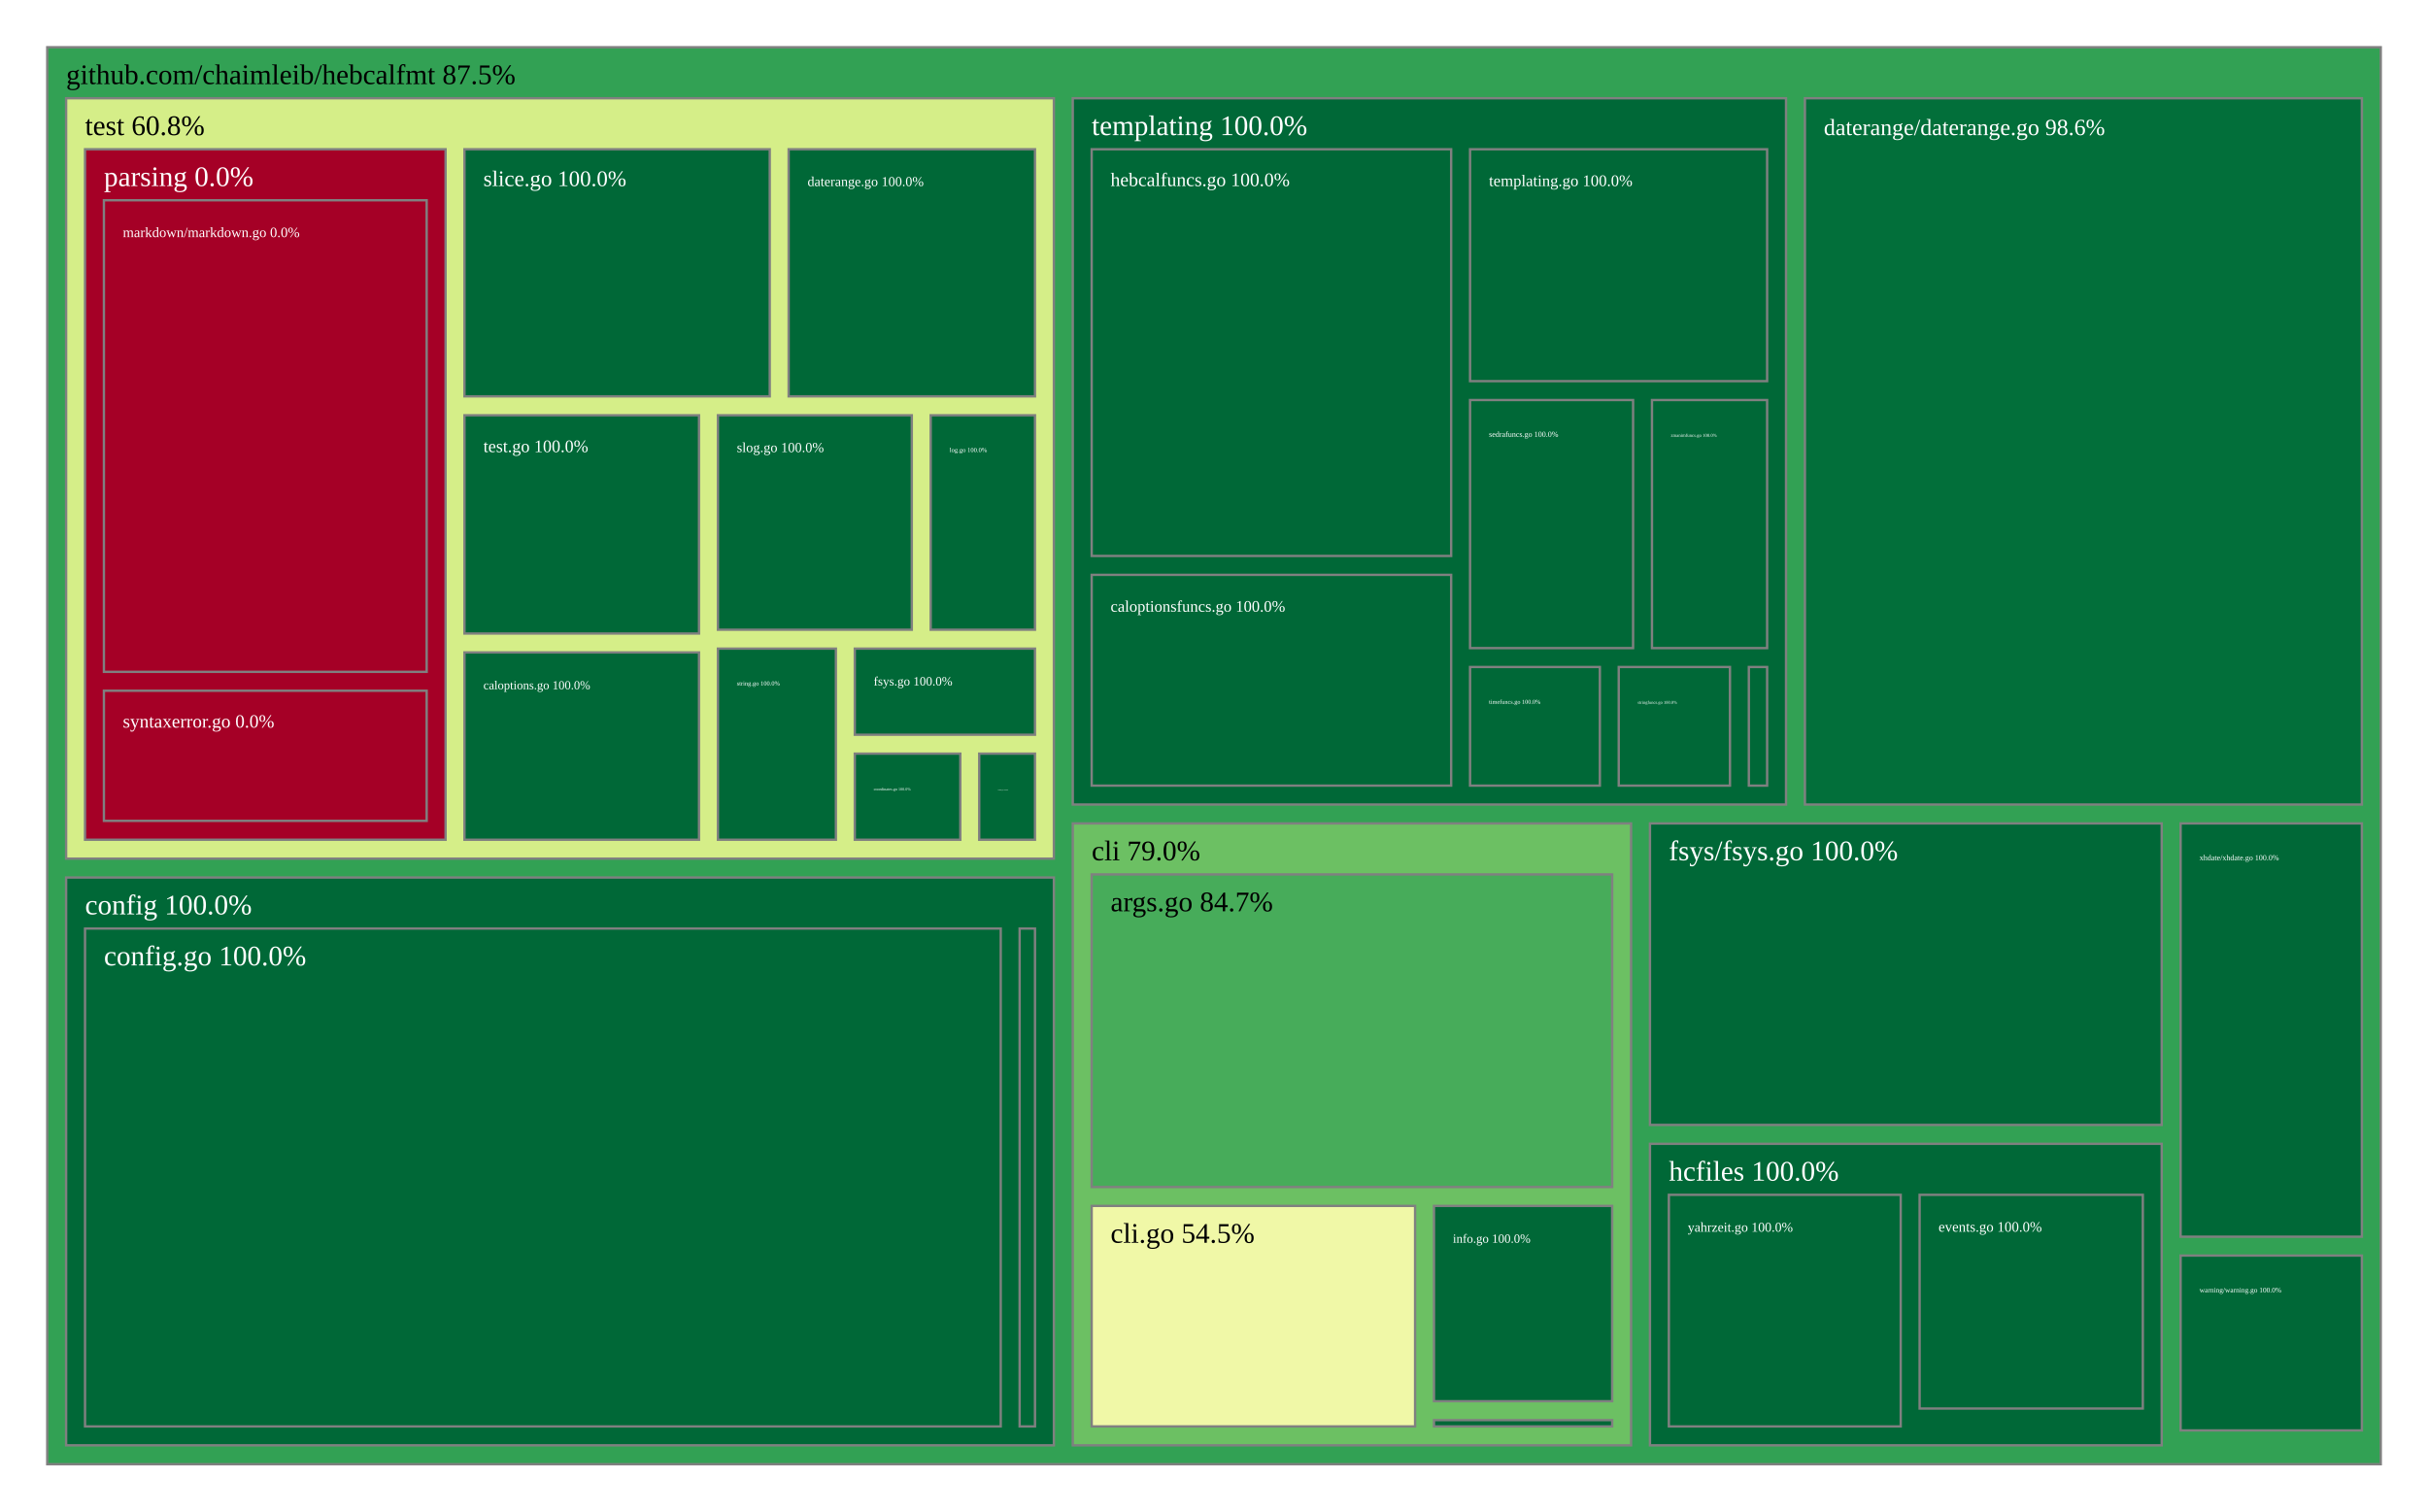
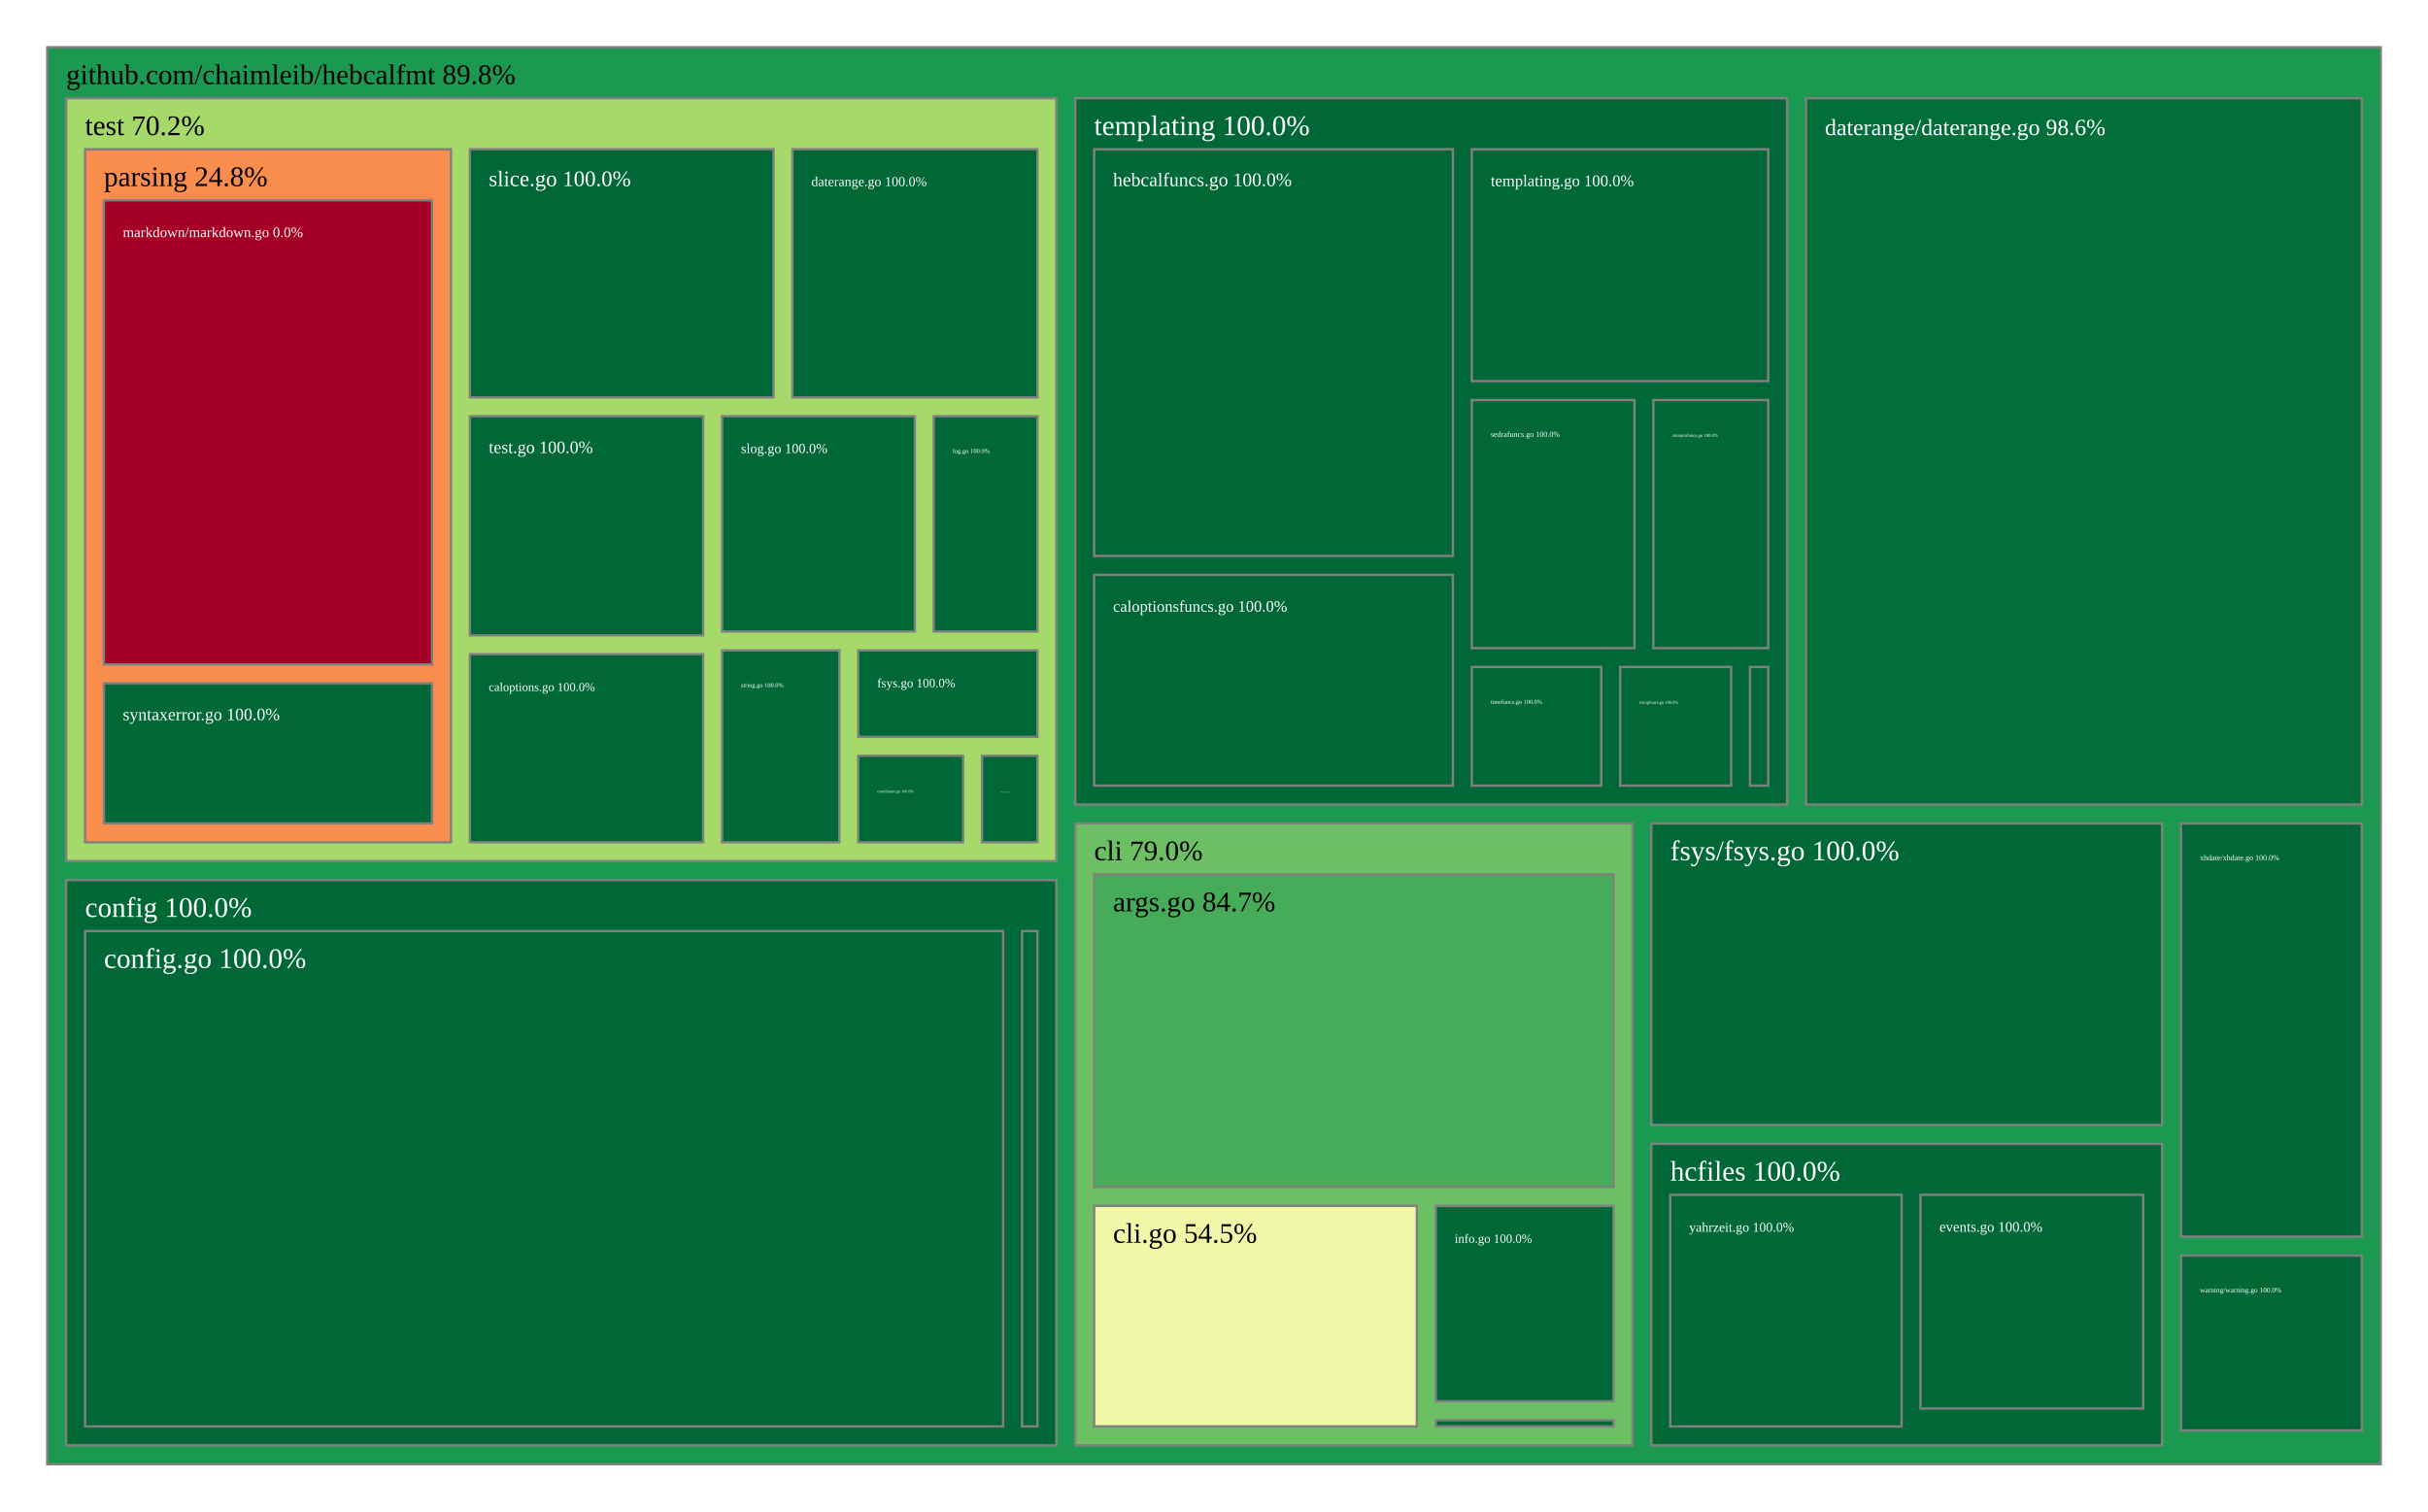
<svg xmlns="http://www.w3.org/2000/svg" viewBox="0 0 1028 640" style="background: white none repeat scroll 0% 0%;">
  <g>
-     <rect x="20" y="20" width="988" height="600" style="fill: rgb(50, 161, 84);opacity:1;fill-opacity:1.00;stroke:rgb(128,128,128);stroke-width:1px;stroke-opacity:1.00;" />
-     <text data-notex="1" text-anchor="start" transform="translate(28,35.6) scale(1)" style="font-family: Open Sans, verdana, arial, sans-serif !important; font-size: 12px; fill: rgb(0, 0, 0); fill-opacity: 1.00; white-space: pre;" data-math="N">github.com/chaimleib/hebcalfmt 87.5%</text>
+     <rect x="20" y="20" width="988" height="600" style="fill: rgb(28, 153, 80);opacity:1;fill-opacity:1.00;stroke:rgb(128,128,128);stroke-width:1px;stroke-opacity:1.00;" />
+     <text data-notex="1" text-anchor="start" transform="translate(28,35.6) scale(1)" style="font-family: Open Sans, verdana, arial, sans-serif !important; font-size: 12px; fill: rgb(0, 0, 0); fill-opacity: 1.00; white-space: pre;" data-math="N">github.com/chaimleib/hebcalfmt 89.8%</text>
  </g>
  <g>
-     <rect x="454.208" y="348.664" width="236.378" height="263.336" style="fill: rgb(108, 192, 99);opacity:1;fill-opacity:1.00;stroke:rgb(128,128,128);stroke-width:1px;stroke-opacity:1.00;" />
-     <text data-notex="1" text-anchor="start" transform="translate(462.2075,364.2638) scale(1)" style="font-family: Open Sans, verdana, arial, sans-serif !important; font-size: 12px; fill: rgb(0, 0, 0); fill-opacity: 1.00; white-space: pre;" data-math="N">cli 79.0%</text>
+     <rect x="455.25" y="348.664" width="235.918" height="263.336" style="fill: rgb(108, 192, 99);opacity:1;fill-opacity:1.00;stroke:rgb(128,128,128);stroke-width:1px;stroke-opacity:1.00;" />
+     <text data-notex="1" text-anchor="start" transform="translate(463.2505,364.2638) scale(1)" style="font-family: Open Sans, verdana, arial, sans-serif !important; font-size: 12px; fill: rgb(0, 0, 0); fill-opacity: 1.00; white-space: pre;" data-math="N">cli 79.0%</text>
  </g>
  <g>
-     <rect x="28" y="371.577" width="418.208" height="240.423" style="fill: rgb(0, 104, 55);opacity:1;fill-opacity:1.00;stroke:rgb(128,128,128);stroke-width:1px;stroke-opacity:1.00;" />
-     <text data-notex="1" text-anchor="start" transform="translate(36,387.1766) scale(1)" style="font-family: Open Sans, verdana, arial, sans-serif !important; font-size: 12px; fill: rgb(255, 255, 255); fill-opacity: 1.00; white-space: pre;" data-math="N">config 100.0%</text>
+     <rect x="28" y="372.65" width="419.25" height="239.35" style="fill: rgb(0, 104, 55);opacity:1;fill-opacity:1.00;stroke:rgb(128,128,128);stroke-width:1px;stroke-opacity:1.00;" />
+     <text data-notex="1" text-anchor="start" transform="translate(36,388.2497) scale(1)" style="font-family: Open Sans, verdana, arial, sans-serif !important; font-size: 12px; fill: rgb(255, 255, 255); fill-opacity: 1.00; white-space: pre;" data-math="N">config 100.0%</text>
  </g>
  <g>
-     <rect x="764.192" y="41.6" width="235.808" height="299.064" style="fill: rgb(2, 111, 58);opacity:1;fill-opacity:1.00;stroke:rgb(128,128,128);stroke-width:1px;stroke-opacity:1.00;" />
-     <text data-notex="1" text-anchor="start" transform="translate(772.192,57.2) scale(0.817738)" style="font-family: Open Sans, verdana, arial, sans-serif !important; font-size: 12px; fill: rgb(255, 255, 255); fill-opacity: 1.00; white-space: pre;" data-math="N">daterange/daterange.go 98.6%</text>
+     <rect x="764.651" y="41.6" width="235.349" height="299.064" style="fill: rgb(2, 111, 58);opacity:1;fill-opacity:1.00;stroke:rgb(128,128,128);stroke-width:1px;stroke-opacity:1.00;" />
+     <text data-notex="1" text-anchor="start" transform="translate(772.6512,57.2) scale(0.81603)" style="font-family: Open Sans, verdana, arial, sans-serif !important; font-size: 12px; fill: rgb(255, 255, 255); fill-opacity: 1.00; white-space: pre;" data-math="N">daterange/daterange.go 98.6%</text>
  </g>
  <g>
-     <rect x="698.586" y="348.664" width="216.67" height="127.668" style="fill: rgb(0, 104, 55);opacity:1;fill-opacity:1.00;stroke:rgb(128,128,128);stroke-width:1px;stroke-opacity:1.00;" />
-     <text data-notex="1" text-anchor="start" transform="translate(706.5857,364.2638) scale(1)" style="font-family: Open Sans, verdana, arial, sans-serif !important; font-size: 12px; fill: rgb(255, 255, 255); fill-opacity: 1.00; white-space: pre;" data-math="N">fsys/fsys.go 100.0%</text>
+     <rect x="699.168" y="348.664" width="216.247" height="127.668" style="fill: rgb(0, 104, 55);opacity:1;fill-opacity:1.00;stroke:rgb(128,128,128);stroke-width:1px;stroke-opacity:1.00;" />
+     <text data-notex="1" text-anchor="start" transform="translate(707.1684,364.2638) scale(1)" style="font-family: Open Sans, verdana, arial, sans-serif !important; font-size: 12px; fill: rgb(255, 255, 255); fill-opacity: 1.00; white-space: pre;" data-math="N">fsys/fsys.go 100.0%</text>
  </g>
  <g>
-     <rect x="698.586" y="484.332" width="216.67" height="127.668" style="fill: rgb(0, 104, 55);opacity:1;fill-opacity:1.00;stroke:rgb(128,128,128);stroke-width:1px;stroke-opacity:1.00;" />
-     <text data-notex="1" text-anchor="start" transform="translate(706.5857,499.9319) scale(1)" style="font-family: Open Sans, verdana, arial, sans-serif !important; font-size: 12px; fill: rgb(255, 255, 255); fill-opacity: 1.00; white-space: pre;" data-math="N">hcfiles 100.0%</text>
+     <rect x="699.168" y="484.332" width="216.247" height="127.668" style="fill: rgb(0, 104, 55);opacity:1;fill-opacity:1.00;stroke:rgb(128,128,128);stroke-width:1px;stroke-opacity:1.00;" />
+     <text data-notex="1" text-anchor="start" transform="translate(707.1684,499.9319) scale(1)" style="font-family: Open Sans, verdana, arial, sans-serif !important; font-size: 12px; fill: rgb(255, 255, 255); fill-opacity: 1.00; white-space: pre;" data-math="N">hcfiles 100.0%</text>
  </g>
  <g>
-     <rect x="454.208" y="41.6" width="301.984" height="299.064" style="fill: rgb(0, 104, 55);opacity:1;fill-opacity:1.00;stroke:rgb(128,128,128);stroke-width:1px;stroke-opacity:1.00;" />
-     <text data-notex="1" text-anchor="start" transform="translate(462.2075,57.2) scale(1)" style="font-family: Open Sans, verdana, arial, sans-serif !important; font-size: 12px; fill: rgb(255, 255, 255); fill-opacity: 1.00; white-space: pre;" data-math="N">templating 100.0%</text>
+     <rect x="455.25" y="41.6" width="301.401" height="299.064" style="fill: rgb(0, 104, 55);opacity:1;fill-opacity:1.00;stroke:rgb(128,128,128);stroke-width:1px;stroke-opacity:1.00;" />
+     <text data-notex="1" text-anchor="start" transform="translate(463.2505,57.2) scale(1)" style="font-family: Open Sans, verdana, arial, sans-serif !important; font-size: 12px; fill: rgb(255, 255, 255); fill-opacity: 1.00; white-space: pre;" data-math="N">templating 100.0%</text>
  </g>
  <g>
-     <rect x="28" y="41.6" width="418.208" height="321.977" style="fill: rgb(213, 238, 136);opacity:1;fill-opacity:1.00;stroke:rgb(128,128,128);stroke-width:1px;stroke-opacity:1.00;" />
-     <text data-notex="1" text-anchor="start" transform="translate(36,57.2) scale(1)" style="font-family: Open Sans, verdana, arial, sans-serif !important; font-size: 12px; fill: rgb(0, 0, 0); fill-opacity: 1.00; white-space: pre;" data-math="N">test 60.8%</text>
+     <rect x="28" y="41.6" width="419.25" height="323.05" style="fill: rgb(165, 217, 106);opacity:1;fill-opacity:1.00;stroke:rgb(128,128,128);stroke-width:1px;stroke-opacity:1.00;" />
+     <text data-notex="1" text-anchor="start" transform="translate(36,57.2) scale(1)" style="font-family: Open Sans, verdana, arial, sans-serif !important; font-size: 12px; fill: rgb(0, 0, 0); fill-opacity: 1.00; white-space: pre;" data-math="N">test 70.2%</text>
  </g>
  <g>
-     <rect x="923.256" y="531.658" width="76.744" height="74.032" style="fill: rgb(0, 104, 55);opacity:1;fill-opacity:1.00;stroke:rgb(128,128,128);stroke-width:1px;stroke-opacity:1.00;" />
-     <text data-notex="1" text-anchor="start" transform="translate(931.256,547.258) scale(0.2531)" style="font-family: Open Sans, verdana, arial, sans-serif !important; font-size: 12px; fill: rgb(255, 255, 255); fill-opacity: 1.00; white-space: pre;" data-math="N">warning/warning.go 100.0%</text>
+     <rect x="923.416" y="531.658" width="76.584" height="74.032" style="fill: rgb(0, 104, 55);opacity:1;fill-opacity:1.00;stroke:rgb(128,128,128);stroke-width:1px;stroke-opacity:1.00;" />
+     <text data-notex="1" text-anchor="start" transform="translate(931.4156,547.258) scale(0.252435)" style="font-family: Open Sans, verdana, arial, sans-serif !important; font-size: 12px; fill: rgb(255, 255, 255); fill-opacity: 1.00; white-space: pre;" data-math="N">warning/warning.go 100.0%</text>
  </g>
  <g>
-     <rect x="923.256" y="348.664" width="76.744" height="174.994" style="fill: rgb(0, 104, 55);opacity:1;fill-opacity:1.00;stroke:rgb(128,128,128);stroke-width:1px;stroke-opacity:1.00;" />
-     <text data-notex="1" text-anchor="start" transform="translate(931.256,364.2638) scale(0.275109)" style="font-family: Open Sans, verdana, arial, sans-serif !important; font-size: 12px; fill: rgb(255, 255, 255); fill-opacity: 1.00; white-space: pre;" data-math="N">xhdate/xhdate.go 100.0%</text>
+     <rect x="923.416" y="348.664" width="76.584" height="174.994" style="fill: rgb(0, 104, 55);opacity:1;fill-opacity:1.00;stroke:rgb(128,128,128);stroke-width:1px;stroke-opacity:1.00;" />
+     <text data-notex="1" text-anchor="start" transform="translate(931.4156,364.2638) scale(0.274386)" style="font-family: Open Sans, verdana, arial, sans-serif !important; font-size: 12px; fill: rgb(255, 255, 255); fill-opacity: 1.00; white-space: pre;" data-math="N">xhdate/xhdate.go 100.0%</text>
  </g>
  <g>
-     <rect x="462.208" y="370.264" width="220.378" height="132.363" style="fill: rgb(71, 172, 90);opacity:1;fill-opacity:1.00;stroke:rgb(128,128,128);stroke-width:1px;stroke-opacity:1.00;" />
-     <text data-notex="1" text-anchor="start" transform="translate(470.2075,385.8638) scale(1)" style="font-family: Open Sans, verdana, arial, sans-serif !important; font-size: 12px; fill: rgb(0, 0, 0); fill-opacity: 1.00; white-space: pre;" data-math="N">args.go 84.7%</text>
+     <rect x="463.25" y="370.264" width="219.918" height="132.363" style="fill: rgb(71, 172, 90);opacity:1;fill-opacity:1.00;stroke:rgb(128,128,128);stroke-width:1px;stroke-opacity:1.00;" />
+     <text data-notex="1" text-anchor="start" transform="translate(471.2505,385.8638) scale(1)" style="font-family: Open Sans, verdana, arial, sans-serif !important; font-size: 12px; fill: rgb(0, 0, 0); fill-opacity: 1.00; white-space: pre;" data-math="N">args.go 84.7%</text>
  </g>
  <g>
-     <rect x="462.208" y="510.627" width="136.932" height="93.373" style="fill: rgb(240, 248, 167);opacity:1;fill-opacity:1.00;stroke:rgb(128,128,128);stroke-width:1px;stroke-opacity:1.00;" />
-     <text data-notex="1" text-anchor="start" transform="translate(470.2075,526.2267) scale(1)" style="font-family: Open Sans, verdana, arial, sans-serif !important; font-size: 12px; fill: rgb(0, 0, 0); fill-opacity: 1.00; white-space: pre;" data-math="N">cli.go 54.5%</text>
+     <rect x="463.25" y="510.627" width="136.64" height="93.373" style="fill: rgb(240, 248, 167);opacity:1;fill-opacity:1.00;stroke:rgb(128,128,128);stroke-width:1px;stroke-opacity:1.00;" />
+     <text data-notex="1" text-anchor="start" transform="translate(471.2505,526.2267) scale(1)" style="font-family: Open Sans, verdana, arial, sans-serif !important; font-size: 12px; fill: rgb(0, 0, 0); fill-opacity: 1.00; white-space: pre;" data-math="N">cli.go 54.5%</text>
  </g>
  <g>
-     <rect x="607.14" y="510.627" width="75.446" height="82.702" style="fill: rgb(0, 104, 55);opacity:1;fill-opacity:1.00;stroke:rgb(128,128,128);stroke-width:1px;stroke-opacity:1.00;" />
-     <text data-notex="1" text-anchor="start" transform="translate(615.1398,526.2267) scale(0.442306)" style="font-family: Open Sans, verdana, arial, sans-serif !important; font-size: 12px; fill: rgb(255, 255, 255); fill-opacity: 1.00; white-space: pre;" data-math="N">info.go 100.0%</text>
+     <rect x="607.891" y="510.627" width="75.278" height="82.702" style="fill: rgb(0, 104, 55);opacity:1;fill-opacity:1.00;stroke:rgb(128,128,128);stroke-width:1px;stroke-opacity:1.00;" />
+     <text data-notex="1" text-anchor="start" transform="translate(615.8907,526.2267) scale(0.441054)" style="font-family: Open Sans, verdana, arial, sans-serif !important; font-size: 12px; fill: rgb(255, 255, 255); fill-opacity: 1.00; white-space: pre;" data-math="N">info.go 100.0%</text>
  </g>
  <g>
-     <rect x="607.14" y="601.329" width="75.446" height="2.671" style="fill: rgb(0, 104, 55);opacity:1;fill-opacity:1.00;stroke:rgb(128,128,128);stroke-width:1px;stroke-opacity:1.00;" />
+     <rect x="607.891" y="601.329" width="75.278" height="2.671" style="fill: rgb(0, 104, 55);opacity:1;fill-opacity:1.00;stroke:rgb(128,128,128);stroke-width:1px;stroke-opacity:1.00;" />
  </g>
  <g>
-     <rect x="36" y="393.177" width="387.705" height="210.823" style="fill: rgb(0, 104, 55);opacity:1;fill-opacity:1.00;stroke:rgb(128,128,128);stroke-width:1px;stroke-opacity:1.00;" />
-     <text data-notex="1" text-anchor="start" transform="translate(44,408.7766) scale(1)" style="font-family: Open Sans, verdana, arial, sans-serif !important; font-size: 12px; fill: rgb(255, 255, 255); fill-opacity: 1.00; white-space: pre;" data-math="N">config.go 100.0%</text>
+     <rect x="36" y="394.25" width="388.711" height="209.75" style="fill: rgb(0, 104, 55);opacity:1;fill-opacity:1.00;stroke:rgb(128,128,128);stroke-width:1px;stroke-opacity:1.00;" />
+     <text data-notex="1" text-anchor="start" transform="translate(44,409.8497) scale(1)" style="font-family: Open Sans, verdana, arial, sans-serif !important; font-size: 12px; fill: rgb(255, 255, 255); fill-opacity: 1.00; white-space: pre;" data-math="N">config.go 100.0%</text>
  </g>
  <g>
-     <rect x="431.705" y="393.177" width="6.502" height="210.823" style="fill: rgb(0, 104, 55);opacity:1;fill-opacity:1.00;stroke:rgb(128,128,128);stroke-width:1px;stroke-opacity:1.00;" />
+     <rect x="432.711" y="394.25" width="6.539" height="209.75" style="fill: rgb(0, 104, 55);opacity:1;fill-opacity:1.00;stroke:rgb(128,128,128);stroke-width:1px;stroke-opacity:1.00;" />
  </g>
  <g>
-     <rect x="812.751" y="505.932" width="94.505" height="90.492" style="fill: rgb(0, 104, 55);opacity:1;fill-opacity:1.00;stroke:rgb(128,128,128);stroke-width:1px;stroke-opacity:1.00;" />
-     <text data-notex="1" text-anchor="start" transform="translate(820.7513,521.5319) scale(0.511098)" style="font-family: Open Sans, verdana, arial, sans-serif !important; font-size: 12px; fill: rgb(255, 255, 255); fill-opacity: 1.00; white-space: pre;" data-math="N">events.go 100.0%</text>
+     <rect x="813.119" y="505.932" width="94.297" height="90.492" style="fill: rgb(0, 104, 55);opacity:1;fill-opacity:1.00;stroke:rgb(128,128,128);stroke-width:1px;stroke-opacity:1.00;" />
+     <text data-notex="1" text-anchor="start" transform="translate(821.1187,521.5319) scale(0.509745)" style="font-family: Open Sans, verdana, arial, sans-serif !important; font-size: 12px; fill: rgb(255, 255, 255); fill-opacity: 1.00; white-space: pre;" data-math="N">events.go 100.0%</text>
  </g>
  <g>
-     <rect x="706.586" y="505.932" width="98.166" height="98.068" style="fill: rgb(0, 104, 55);opacity:1;fill-opacity:1.00;stroke:rgb(128,128,128);stroke-width:1px;stroke-opacity:1.00;" />
-     <text data-notex="1" text-anchor="start" transform="translate(714.5857,521.5319) scale(0.475495)" style="font-family: Open Sans, verdana, arial, sans-serif !important; font-size: 12px; fill: rgb(255, 255, 255); fill-opacity: 1.00; white-space: pre;" data-math="N">yahrzeit.go 100.0%</text>
+     <rect x="707.168" y="505.932" width="97.95" height="98.068" style="fill: rgb(0, 104, 55);opacity:1;fill-opacity:1.00;stroke:rgb(128,128,128);stroke-width:1px;stroke-opacity:1.00;" />
+     <text data-notex="1" text-anchor="start" transform="translate(715.1684,521.5319) scale(0.474249)" style="font-family: Open Sans, verdana, arial, sans-serif !important; font-size: 12px; fill: rgb(255, 255, 255); fill-opacity: 1.00; white-space: pre;" data-math="N">yahrzeit.go 100.0%</text>
  </g>
  <g>
-     <rect x="462.208" y="243.408" width="152.205" height="89.255" style="fill: rgb(0, 104, 55);opacity:1;fill-opacity:1.00;stroke:rgb(128,128,128);stroke-width:1px;stroke-opacity:1.00;" />
-     <text data-notex="1" text-anchor="start" transform="translate(470.2075,259.0084) scale(0.567521)" style="font-family: Open Sans, verdana, arial, sans-serif !important; font-size: 12px; fill: rgb(255, 255, 255); fill-opacity: 1.00; white-space: pre;" data-math="N">caloptionsfuncs.go 100.0%</text>
+     <rect x="463.25" y="243.408" width="151.887" height="89.255" style="fill: rgb(0, 104, 55);opacity:1;fill-opacity:1.00;stroke:rgb(128,128,128);stroke-width:1px;stroke-opacity:1.00;" />
+     <text data-notex="1" text-anchor="start" transform="translate(471.2505,259.0084) scale(0.566195)" style="font-family: Open Sans, verdana, arial, sans-serif !important; font-size: 12px; fill: rgb(255, 255, 255); fill-opacity: 1.00; white-space: pre;" data-math="N">caloptionsfuncs.go 100.0%</text>
  </g>
  <g>
-     <rect x="740.453" y="282.431" width="7.739" height="50.233" style="fill: rgb(0, 104, 55);opacity:1;fill-opacity:1.00;stroke:rgb(128,128,128);stroke-width:1px;stroke-opacity:1.00;" />
+     <rect x="740.944" y="282.431" width="7.708" height="50.233" style="fill: rgb(0, 104, 55);opacity:1;fill-opacity:1.00;stroke:rgb(128,128,128);stroke-width:1px;stroke-opacity:1.00;" />
  </g>
  <g>
-     <rect x="462.208" y="63.2" width="152.205" height="172.208" style="fill: rgb(0, 104, 55);opacity:1;fill-opacity:1.00;stroke:rgb(128,128,128);stroke-width:1px;stroke-opacity:1.00;" />
-     <text data-notex="1" text-anchor="start" transform="translate(470.2075,78.8) scale(0.67562)" style="font-family: Open Sans, verdana, arial, sans-serif !important; font-size: 12px; fill: rgb(255, 255, 255); fill-opacity: 1.00; white-space: pre;" data-math="N">hebcalfuncs.go 100.0%</text>
+     <rect x="463.25" y="63.2" width="151.887" height="172.208" style="fill: rgb(0, 104, 55);opacity:1;fill-opacity:1.00;stroke:rgb(128,128,128);stroke-width:1px;stroke-opacity:1.00;" />
+     <text data-notex="1" text-anchor="start" transform="translate(471.2505,78.8) scale(0.674042)" style="font-family: Open Sans, verdana, arial, sans-serif !important; font-size: 12px; fill: rgb(255, 255, 255); fill-opacity: 1.00; white-space: pre;" data-math="N">hebcalfuncs.go 100.0%</text>
  </g>
  <g>
-     <rect x="622.413" y="169.39" width="69.025" height="105.041" style="fill: rgb(0, 104, 55);opacity:1;fill-opacity:1.00;stroke:rgb(128,128,128);stroke-width:1px;stroke-opacity:1.00;" />
-     <text data-notex="1" text-anchor="start" transform="translate(630.4126,184.9898) scale(0.276169)" style="font-family: Open Sans, verdana, arial, sans-serif !important; font-size: 12px; fill: rgb(255, 255, 255); fill-opacity: 1.00; white-space: pre;" data-math="N">sedrafuncs.go 100.0%</text>
+     <rect x="623.137" y="169.39" width="68.872" height="105.041" style="fill: rgb(0, 104, 55);opacity:1;fill-opacity:1.00;stroke:rgb(128,128,128);stroke-width:1px;stroke-opacity:1.00;" />
+     <text data-notex="1" text-anchor="start" transform="translate(631.1374,184.9898) scale(0.275373)" style="font-family: Open Sans, verdana, arial, sans-serif !important; font-size: 12px; fill: rgb(255, 255, 255); fill-opacity: 1.00; white-space: pre;" data-math="N">sedrafuncs.go 100.0%</text>
  </g>
  <g>
-     <rect x="685.368" y="282.431" width="47.086" height="50.233" style="fill: rgb(0, 104, 55);opacity:1;fill-opacity:1.00;stroke:rgb(128,128,128);stroke-width:1px;stroke-opacity:1.00;" />
-     <text data-notex="1" text-anchor="start" transform="translate(693.3676,298.0306) scale(0.154195)" style="font-family: Open Sans, verdana, arial, sans-serif !important; font-size: 12px; fill: rgb(255, 255, 255); fill-opacity: 1.00; white-space: pre;" data-math="N">stringfuncs.go 100.0%</text>
+     <rect x="685.967" y="282.431" width="46.976" height="50.233" style="fill: rgb(0, 104, 55);opacity:1;fill-opacity:1.00;stroke:rgb(128,128,128);stroke-width:1px;stroke-opacity:1.00;" />
+     <text data-notex="1" text-anchor="start" transform="translate(693.9674,298.0306) scale(0.153652)" style="font-family: Open Sans, verdana, arial, sans-serif !important; font-size: 12px; fill: rgb(255, 255, 255); fill-opacity: 1.00; white-space: pre;" data-math="N">stringfuncs.go 100.0%</text>
  </g>
  <g>
-     <rect x="622.413" y="63.2" width="125.779" height="98.19" style="fill: rgb(0, 104, 55);opacity:1;fill-opacity:1.00;stroke:rgb(128,128,128);stroke-width:1px;stroke-opacity:1.00;" />
-     <text data-notex="1" text-anchor="start" transform="translate(630.4126,78.8) scale(0.571768)" style="font-family: Open Sans, verdana, arial, sans-serif !important; font-size: 12px; fill: rgb(255, 255, 255); fill-opacity: 1.00; white-space: pre;" data-math="N">templating.go 100.0%</text>
+     <rect x="623.137" y="63.2" width="125.514" height="98.19" style="fill: rgb(0, 104, 55);opacity:1;fill-opacity:1.00;stroke:rgb(128,128,128);stroke-width:1px;stroke-opacity:1.00;" />
+     <text data-notex="1" text-anchor="start" transform="translate(631.1374,78.8) scale(0.570384)" style="font-family: Open Sans, verdana, arial, sans-serif !important; font-size: 12px; fill: rgb(255, 255, 255); fill-opacity: 1.00; white-space: pre;" data-math="N">templating.go 100.0%</text>
  </g>
  <g>
-     <rect x="622.413" y="282.431" width="54.955" height="50.233" style="fill: rgb(0, 104, 55);opacity:1;fill-opacity:1.00;stroke:rgb(128,128,128);stroke-width:1px;stroke-opacity:1.00;" />
-     <text data-notex="1" text-anchor="start" transform="translate(630.4126,298.0306) scale(0.213569)" style="font-family: Open Sans, verdana, arial, sans-serif !important; font-size: 12px; fill: rgb(255, 255, 255); fill-opacity: 1.00; white-space: pre;" data-math="N">timefuncs.go 100.0%</text>
+     <rect x="623.137" y="282.431" width="54.83" height="50.233" style="fill: rgb(0, 104, 55);opacity:1;fill-opacity:1.00;stroke:rgb(128,128,128);stroke-width:1px;stroke-opacity:1.00;" />
+     <text data-notex="1" text-anchor="start" transform="translate(631.1374,298.0306) scale(0.212884)" style="font-family: Open Sans, verdana, arial, sans-serif !important; font-size: 12px; fill: rgb(255, 255, 255); fill-opacity: 1.00; white-space: pre;" data-math="N">timefuncs.go 100.0%</text>
  </g>
  <g>
-     <rect x="699.437" y="169.39" width="48.755" height="105.041" style="fill: rgb(0, 104, 55);opacity:1;fill-opacity:1.00;stroke:rgb(128,128,128);stroke-width:1px;stroke-opacity:1.00;" />
-     <text data-notex="1" text-anchor="start" transform="translate(707.4371,184.9898) scale(0.162475)" style="font-family: Open Sans, verdana, arial, sans-serif !important; font-size: 12px; fill: rgb(255, 255, 255); fill-opacity: 1.00; white-space: pre;" data-math="N">zmanimfuncs.go 100.0%</text>
+     <rect x="700.009" y="169.39" width="48.642" height="105.041" style="fill: rgb(0, 104, 55);opacity:1;fill-opacity:1.00;stroke:rgb(128,128,128);stroke-width:1px;stroke-opacity:1.00;" />
+     <text data-notex="1" text-anchor="start" transform="translate(708.0089,184.9898) scale(0.161916)" style="font-family: Open Sans, verdana, arial, sans-serif !important; font-size: 12px; fill: rgb(255, 255, 255); fill-opacity: 1.00; white-space: pre;" data-math="N">zmanimfuncs.go 100.0%</text>
  </g>
  <g>
-     <rect x="196.652" y="276.258" width="99.309" height="79.319" style="fill: rgb(0, 104, 55);opacity:1;fill-opacity:1.00;stroke:rgb(128,128,128);stroke-width:1px;stroke-opacity:1.00;" />
-     <text data-notex="1" text-anchor="start" transform="translate(204.6516,291.8578) scale(0.433901)" style="font-family: Open Sans, verdana, arial, sans-serif !important; font-size: 12px; fill: rgb(255, 255, 255); fill-opacity: 1.00; white-space: pre;" data-math="N">caloptions.go 100.0%</text>
+     <rect x="198.948" y="277.019" width="98.77" height="79.631" style="fill: rgb(0, 104, 55);opacity:1;fill-opacity:1.00;stroke:rgb(128,128,128);stroke-width:1px;stroke-opacity:1.00;" />
+     <text data-notex="1" text-anchor="start" transform="translate(206.9483,292.619) scale(0.431093)" style="font-family: Open Sans, verdana, arial, sans-serif !important; font-size: 12px; fill: rgb(255, 255, 255); fill-opacity: 1.00; white-space: pre;" data-math="N">caloptions.go 100.0%</text>
  </g>
  <g>
-     <rect x="361.913" y="319.113" width="44.684" height="36.464" style="fill: rgb(0, 104, 55);opacity:1;fill-opacity:1.00;stroke:rgb(128,128,128);stroke-width:1px;stroke-opacity:1.00;" />
-     <text data-notex="1" text-anchor="start" transform="translate(369.9131,334.7129) scale(0.142282)" style="font-family: Open Sans, verdana, arial, sans-serif !important; font-size: 12px; fill: rgb(255, 255, 255); fill-opacity: 1.00; white-space: pre;" data-math="N">coordinates.go 100.0%</text>
+     <rect x="363.38" y="320.027" width="44.419" height="36.622" style="fill: rgb(0, 104, 55);opacity:1;fill-opacity:1.00;stroke:rgb(128,128,128);stroke-width:1px;stroke-opacity:1.00;" />
+     <text data-notex="1" text-anchor="start" transform="translate(371.3795,335.6272) scale(0.140969)" style="font-family: Open Sans, verdana, arial, sans-serif !important; font-size: 12px; fill: rgb(255, 255, 255); fill-opacity: 1.00; white-space: pre;" data-math="N">coordinates.go 100.0%</text>
  </g>
  <g>
-     <rect x="333.907" y="63.2" width="104.3" height="104.641" style="fill: rgb(0, 104, 55);opacity:1;fill-opacity:1.00;stroke:rgb(128,128,128);stroke-width:1px;stroke-opacity:1.00;" />
-     <text data-notex="1" text-anchor="start" transform="translate(341.9074,78.8) scale(0.484102)" style="font-family: Open Sans, verdana, arial, sans-serif !important; font-size: 12px; fill: rgb(255, 255, 255); fill-opacity: 1.00; white-space: pre;" data-math="N">daterange.go 100.0%</text>
+     <rect x="335.514" y="63.2" width="103.736" height="105.044" style="fill: rgb(0, 104, 55);opacity:1;fill-opacity:1.00;stroke:rgb(128,128,128);stroke-width:1px;stroke-opacity:1.00;" />
+     <text data-notex="1" text-anchor="start" transform="translate(343.5145,78.8) scale(0.481009)" style="font-family: Open Sans, verdana, arial, sans-serif !important; font-size: 12px; fill: rgb(255, 255, 255); fill-opacity: 1.00; white-space: pre;" data-math="N">daterange.go 100.0%</text>
  </g>
  <g>
-     <rect x="361.913" y="274.649" width="76.294" height="36.464" style="fill: rgb(0, 104, 55);opacity:1;fill-opacity:1.00;stroke:rgb(128,128,128);stroke-width:1px;stroke-opacity:1.00;" />
-     <text data-notex="1" text-anchor="start" transform="translate(369.9131,290.2493) scale(0.448619)" style="font-family: Open Sans, verdana, arial, sans-serif !important; font-size: 12px; fill: rgb(255, 255, 255); fill-opacity: 1.00; white-space: pre;" data-math="N">fsys.go 100.0%</text>
+     <rect x="363.38" y="275.405" width="75.871" height="36.622" style="fill: rgb(0, 104, 55);opacity:1;fill-opacity:1.00;stroke:rgb(128,128,128);stroke-width:1px;stroke-opacity:1.00;" />
+     <text data-notex="1" text-anchor="start" transform="translate(371.3795,291.0047) scale(0.445468)" style="font-family: Open Sans, verdana, arial, sans-serif !important; font-size: 12px; fill: rgb(255, 255, 255); fill-opacity: 1.00; white-space: pre;" data-math="N">fsys.go 100.0%</text>
  </g>
  <g>
-     <rect x="414.597" y="319.113" width="23.61" height="36.464" style="fill: rgb(0, 104, 55);opacity:1;fill-opacity:1.00;stroke:rgb(128,128,128);stroke-width:1px;stroke-opacity:1.00;" />
-     <text data-notex="1" text-anchor="start" transform="translate(422.5971,334.7129) scale(0.05285)" style="font-family: Open Sans, verdana, arial, sans-serif !important; font-size: 12px; fill: rgb(255, 255, 255); fill-opacity: 1.00; white-space: pre;" data-math="N">hdate.go 100.0%</text>
+     <rect x="415.799" y="320.027" width="23.452" height="36.622" style="fill: rgb(0, 104, 55);opacity:1;fill-opacity:1.00;stroke:rgb(128,128,128);stroke-width:1px;stroke-opacity:1.00;" />
+     <text data-notex="1" text-anchor="start" transform="translate(423.7989,335.6272) scale(0.051747)" style="font-family: Open Sans, verdana, arial, sans-serif !important; font-size: 12px; fill: rgb(255, 255, 255); fill-opacity: 1.00; white-space: pre;" data-math="N">hdate.go 100.0%</text>
  </g>
  <g>
-     <rect x="394.05" y="175.841" width="44.157" height="90.808" style="fill: rgb(0, 104, 55);opacity:1;fill-opacity:1.00;stroke:rgb(128,128,128);stroke-width:1px;stroke-opacity:1.00;" />
-     <text data-notex="1" text-anchor="start" transform="translate(402.0504,191.4412) scale(0.225618)" style="font-family: Open Sans, verdana, arial, sans-serif !important; font-size: 12px; fill: rgb(255, 255, 255); fill-opacity: 1.00; white-space: pre;" data-math="N">log.go 100.0%</text>
+     <rect x="395.355" y="176.244" width="43.895" height="91.161" style="fill: rgb(0, 104, 55);opacity:1;fill-opacity:1.00;stroke:rgb(128,128,128);stroke-width:1px;stroke-opacity:1.00;" />
+     <text data-notex="1" text-anchor="start" transform="translate(403.3553,191.8436) scale(0.223519)" style="font-family: Open Sans, verdana, arial, sans-serif !important; font-size: 12px; fill: rgb(255, 255, 255); fill-opacity: 1.00; white-space: pre;" data-math="N">log.go 100.0%</text>
  </g>
  <g>
-     <rect x="36" y="63.2" width="152.652" height="292.377" style="fill: rgb(165, 0, 38);opacity:1;fill-opacity:1.00;stroke:rgb(128,128,128);stroke-width:1px;stroke-opacity:1.00;" />
-     <text data-notex="1" text-anchor="start" transform="translate(44,78.8) scale(1)" style="font-family: Open Sans, verdana, arial, sans-serif !important; font-size: 12px; fill: rgb(255, 255, 255); fill-opacity: 1.00; white-space: pre;" data-math="N">parsing 0.0%</text>
+     <rect x="36" y="63.2" width="154.948" height="293.45" style="fill: rgb(249, 141, 77);opacity:1;fill-opacity:1.00;stroke:rgb(128,128,128);stroke-width:1px;stroke-opacity:1.00;" />
+     <text data-notex="1" text-anchor="start" transform="translate(44,78.8) scale(1)" style="font-family: Open Sans, verdana, arial, sans-serif !important; font-size: 12px; fill: rgb(0, 0, 0); fill-opacity: 1.00; white-space: pre;" data-math="N">parsing 24.8%</text>
  </g>
  <g>
-     <rect x="196.652" y="63.2" width="129.256" height="104.641" style="fill: rgb(0, 104, 55);opacity:1;fill-opacity:1.00;stroke:rgb(128,128,128);stroke-width:1px;stroke-opacity:1.00;" />
-     <text data-notex="1" text-anchor="start" transform="translate(204.6516,78.8) scale(0.786498)" style="font-family: Open Sans, verdana, arial, sans-serif !important; font-size: 12px; fill: rgb(255, 255, 255); fill-opacity: 1.00; white-space: pre;" data-math="N">slice.go 100.0%</text>
+     <rect x="198.948" y="63.2" width="128.566" height="105.044" style="fill: rgb(0, 104, 55);opacity:1;fill-opacity:1.00;stroke:rgb(128,128,128);stroke-width:1px;stroke-opacity:1.00;" />
+     <text data-notex="1" text-anchor="start" transform="translate(206.9483,78.8) scale(0.78171)" style="font-family: Open Sans, verdana, arial, sans-serif !important; font-size: 12px; fill: rgb(255, 255, 255); fill-opacity: 1.00; white-space: pre;" data-math="N">slice.go 100.0%</text>
  </g>
  <g>
-     <rect x="303.961" y="175.841" width="82.09" height="90.808" style="fill: rgb(0, 104, 55);opacity:1;fill-opacity:1.00;stroke:rgb(128,128,128);stroke-width:1px;stroke-opacity:1.00;" />
-     <text data-notex="1" text-anchor="start" transform="translate(311.9607,191.4412) scale(0.491739)" style="font-family: Open Sans, verdana, arial, sans-serif !important; font-size: 12px; fill: rgb(255, 255, 255); fill-opacity: 1.00; white-space: pre;" data-math="N">slog.go 100.0%</text>
+     <rect x="305.718" y="176.244" width="81.637" height="91.161" style="fill: rgb(0, 104, 55);opacity:1;fill-opacity:1.00;stroke:rgb(128,128,128);stroke-width:1px;stroke-opacity:1.00;" />
+     <text data-notex="1" text-anchor="start" transform="translate(313.7182,191.8436) scale(0.488371)" style="font-family: Open Sans, verdana, arial, sans-serif !important; font-size: 12px; fill: rgb(255, 255, 255); fill-opacity: 1.00; white-space: pre;" data-math="N">slog.go 100.0%</text>
  </g>
  <g>
-     <rect x="303.961" y="274.649" width="49.952" height="80.927" style="fill: rgb(0, 104, 55);opacity:1;fill-opacity:1.00;stroke:rgb(128,128,128);stroke-width:1px;stroke-opacity:1.00;" />
-     <text data-notex="1" text-anchor="start" transform="translate(311.9607,290.2493) scale(0.221044)" style="font-family: Open Sans, verdana, arial, sans-serif !important; font-size: 12px; fill: rgb(255, 255, 255); fill-opacity: 1.00; white-space: pre;" data-math="N">string.go 100.0%</text>
+     <rect x="305.718" y="275.405" width="49.661" height="81.245" style="fill: rgb(0, 104, 55);opacity:1;fill-opacity:1.00;stroke:rgb(128,128,128);stroke-width:1px;stroke-opacity:1.00;" />
+     <text data-notex="1" text-anchor="start" transform="translate(313.7182,291.0047) scale(0.219149)" style="font-family: Open Sans, verdana, arial, sans-serif !important; font-size: 12px; fill: rgb(255, 255, 255); fill-opacity: 1.00; white-space: pre;" data-math="N">string.go 100.0%</text>
  </g>
  <g>
-     <rect x="196.652" y="175.841" width="99.309" height="92.417" style="fill: rgb(0, 104, 55);opacity:1;fill-opacity:1.00;stroke:rgb(128,128,128);stroke-width:1px;stroke-opacity:1.00;" />
-     <text data-notex="1" text-anchor="start" transform="translate(204.6516,191.4412) scale(0.619859)" style="font-family: Open Sans, verdana, arial, sans-serif !important; font-size: 12px; fill: rgb(255, 255, 255); fill-opacity: 1.00; white-space: pre;" data-math="N">test.go 100.0%</text>
+     <rect x="198.948" y="176.244" width="98.77" height="92.775" style="fill: rgb(0, 104, 55);opacity:1;fill-opacity:1.00;stroke:rgb(128,128,128);stroke-width:1px;stroke-opacity:1.00;" />
+     <text data-notex="1" text-anchor="start" transform="translate(206.9483,191.8436) scale(0.615848)" style="font-family: Open Sans, verdana, arial, sans-serif !important; font-size: 12px; fill: rgb(255, 255, 255); fill-opacity: 1.00; white-space: pre;" data-math="N">test.go 100.0%</text>
  </g>
  <g>
-     <rect x="44" y="84.8" width="136.652" height="199.683" style="fill: rgb(165, 0, 38);opacity:1;fill-opacity:1.00;stroke:rgb(128,128,128);stroke-width:1px;stroke-opacity:1.00;" />
-     <text data-notex="1" text-anchor="start" transform="translate(52,100.4) scale(0.502715)" style="font-family: Open Sans, verdana, arial, sans-serif !important; font-size: 12px; fill: rgb(255, 255, 255); fill-opacity: 1.00; white-space: pre;" data-math="N">markdown/markdown.go 0.0%</text>
+     <rect x="44" y="84.8" width="138.948" height="196.535" style="fill: rgb(165, 0, 38);opacity:1;fill-opacity:1.00;stroke:rgb(128,128,128);stroke-width:1px;stroke-opacity:1.00;" />
+     <text data-notex="1" text-anchor="start" transform="translate(52,100.4) scale(0.512285)" style="font-family: Open Sans, verdana, arial, sans-serif !important; font-size: 12px; fill: rgb(255, 255, 255); fill-opacity: 1.00; white-space: pre;" data-math="N">markdown/markdown.go 0.0%</text>
  </g>
  <g>
-     <rect x="44" y="292.483" width="136.652" height="55.094" style="fill: rgb(165, 0, 38);opacity:1;fill-opacity:1.00;stroke:rgb(128,128,128);stroke-width:1px;stroke-opacity:1.00;" />
-     <text data-notex="1" text-anchor="start" transform="translate(52,308.083) scale(0.661467)" style="font-family: Open Sans, verdana, arial, sans-serif !important; font-size: 12px; fill: rgb(255, 255, 255); fill-opacity: 1.00; white-space: pre;" data-math="N">syntaxerror.go 0.0%</text>
+     <rect x="44" y="289.335" width="138.948" height="59.315" style="fill: rgb(0, 104, 55);opacity:1;fill-opacity:1.00;stroke:rgb(128,128,128);stroke-width:1px;stroke-opacity:1.00;" />
+     <text data-notex="1" text-anchor="start" transform="translate(52,304.9345) scale(0.609863)" style="font-family: Open Sans, verdana, arial, sans-serif !important; font-size: 12px; fill: rgb(255, 255, 255); fill-opacity: 1.00; white-space: pre;" data-math="N">syntaxerror.go 100.0%</text>
  </g>
</svg>
